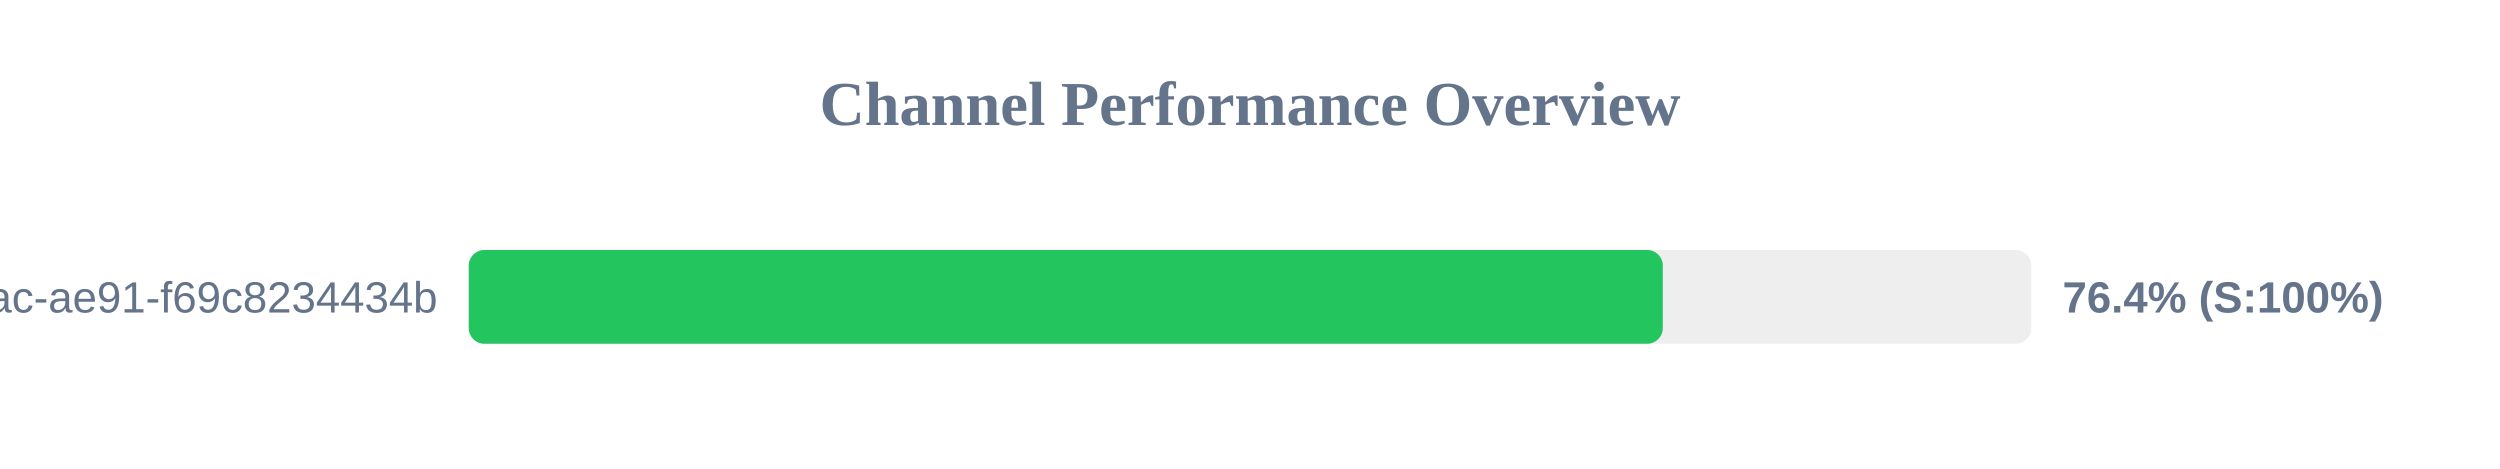
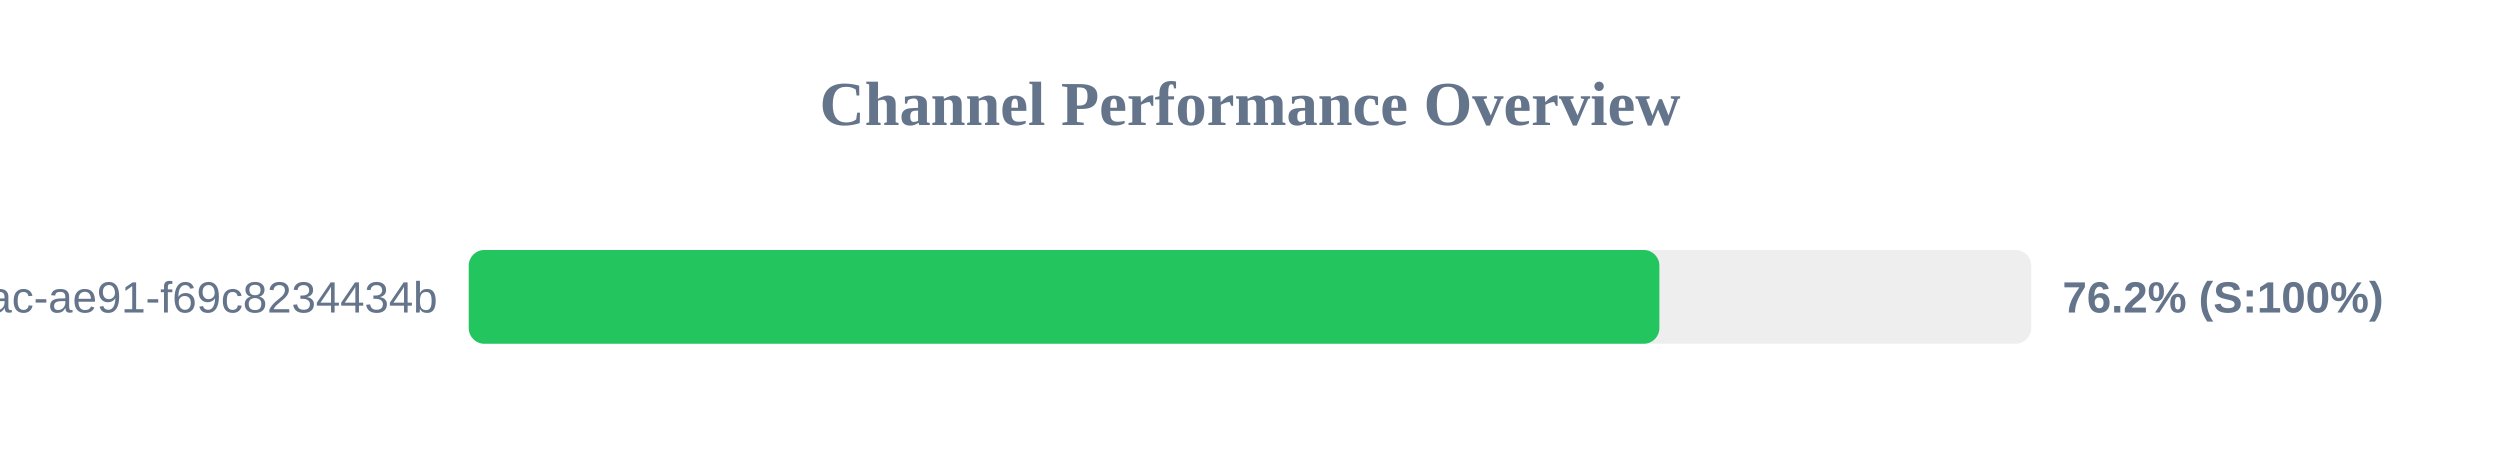
<svg xmlns="http://www.w3.org/2000/svg" width="800" height="150" version="1.1">
  <style>
        .row { font: 14px Arial; fill: #64748b; }
        .score { font: bold 14px Arial; fill: #64748b; }
    </style>
  <text x="400" y="40" text-anchor="middle" font-size="20px" font-weight="bold" fill="#64748b">Channel Performance Overview</text>
  <rect x="150" y="80" width="500" height="30" fill="#eee" rx="5" />
-   <rect x="150" y="80" width="382.1" height="30" fill="#22c55e" rx="5" />
+   <rect x="150" y="80" width="381.0" height="30" fill="#22c55e" rx="5" />
  <text x="140" y="100" text-anchor="end" class="row">?uuid=942b9cb8-92fa-46ac-ae91-f69c8234434b</text>
-   <text x="660" y="100" text-anchor="start" class="score">76.4% (S:100%)</text>
+   <text x="660" y="100" text-anchor="start" class="score">76.2% (S:100%)</text>
</svg>
